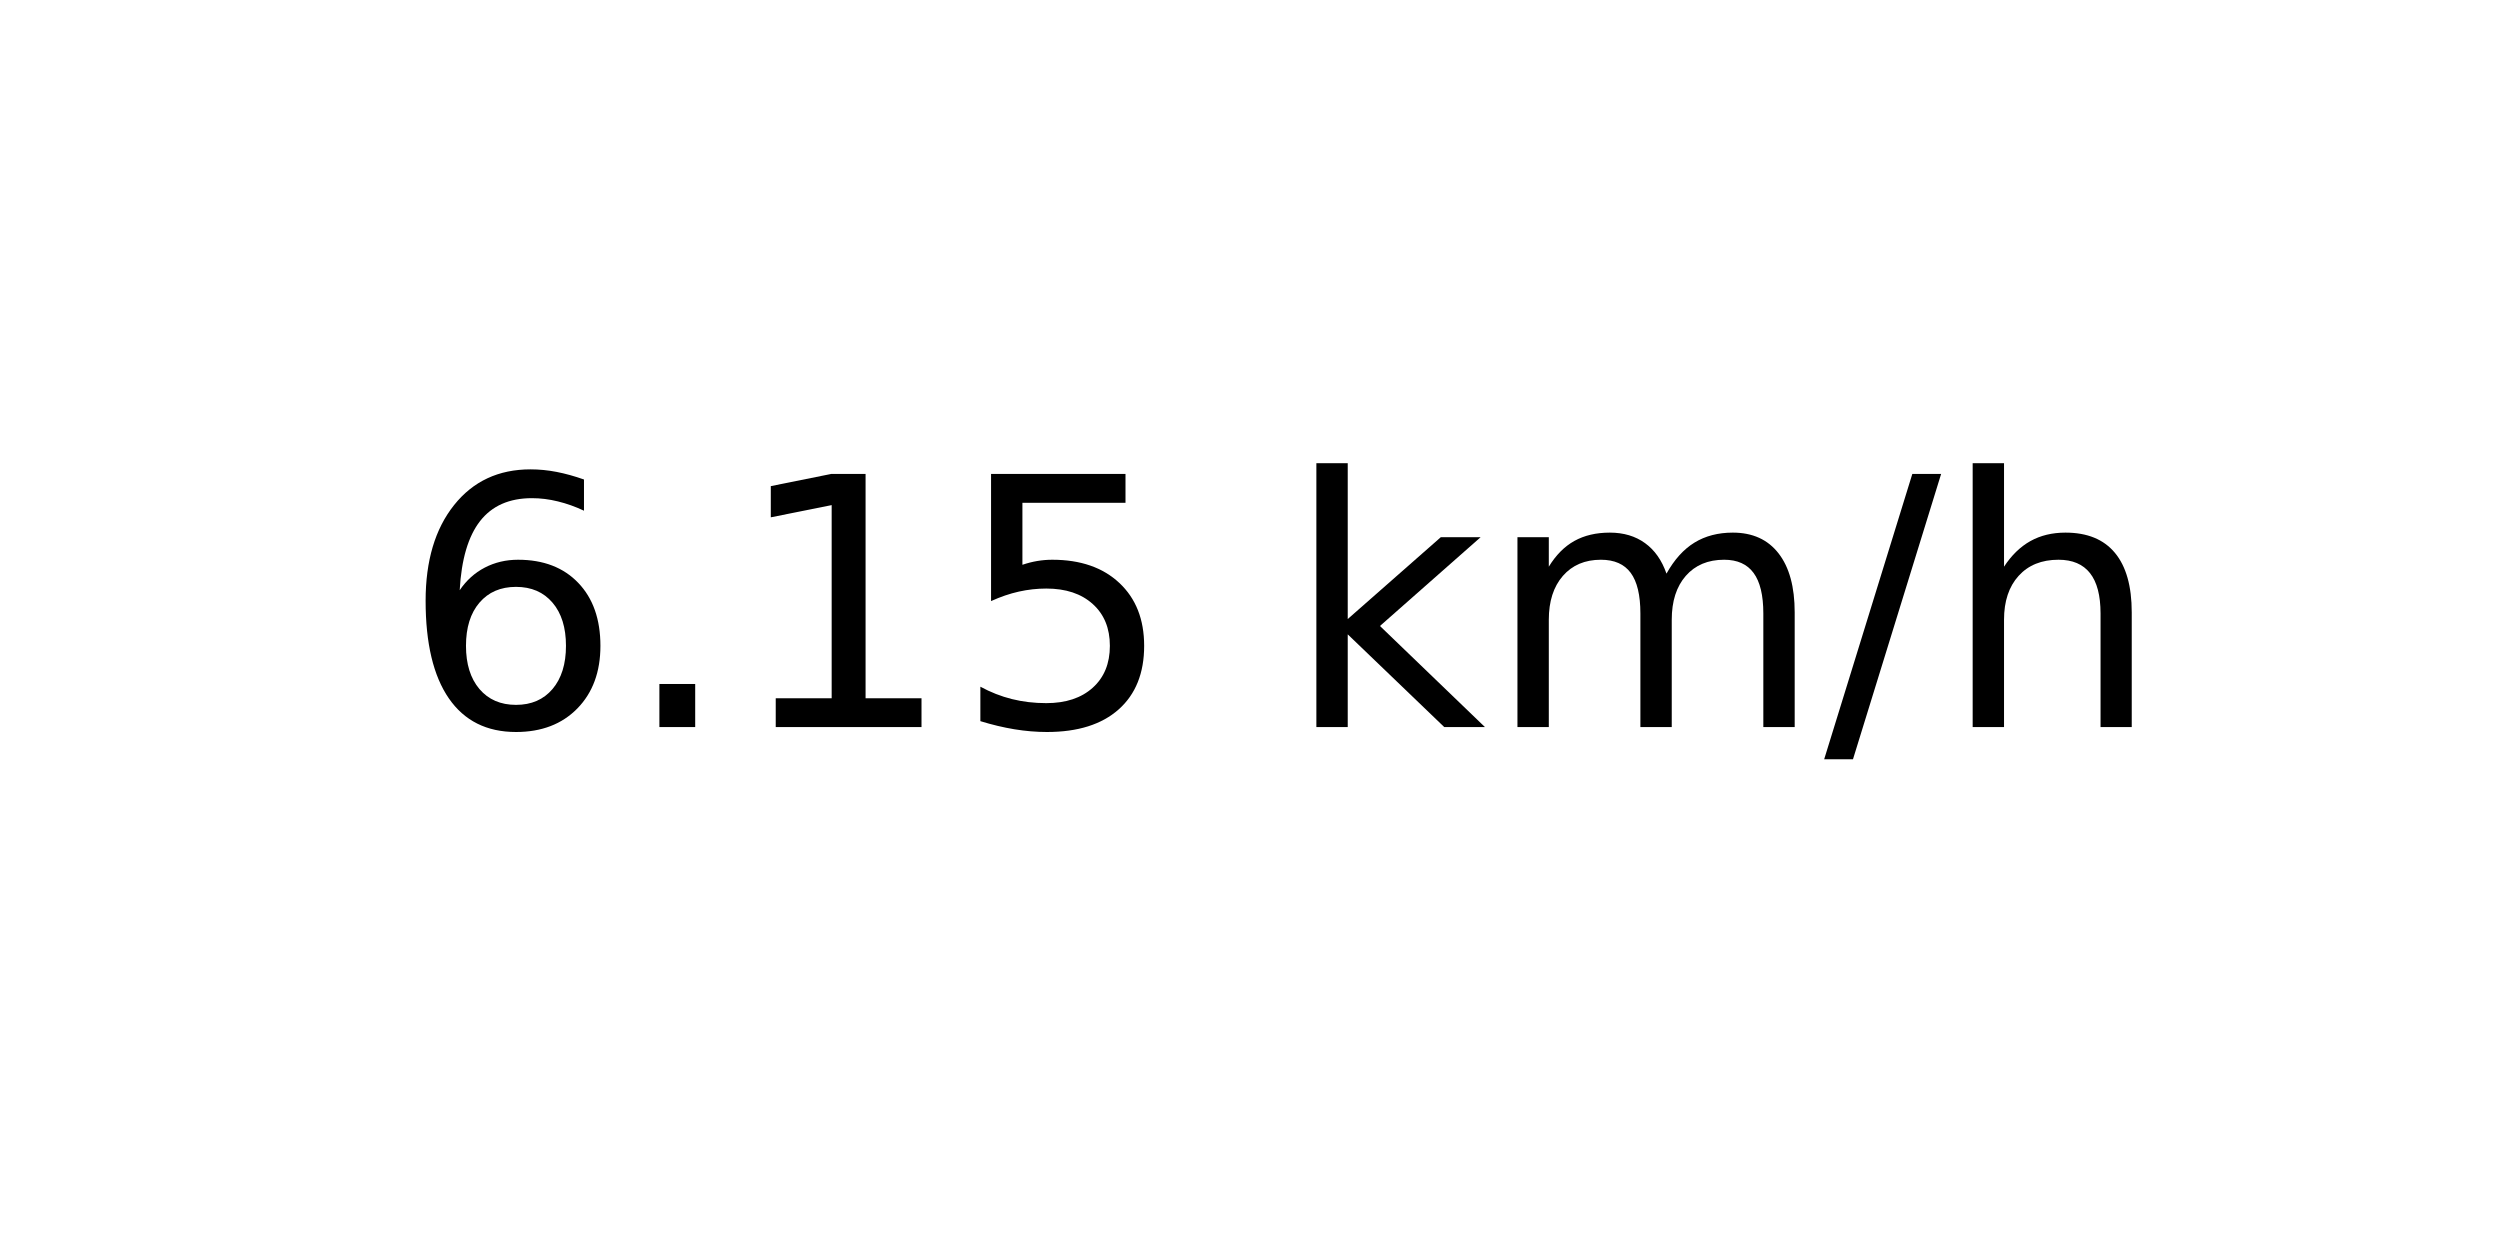
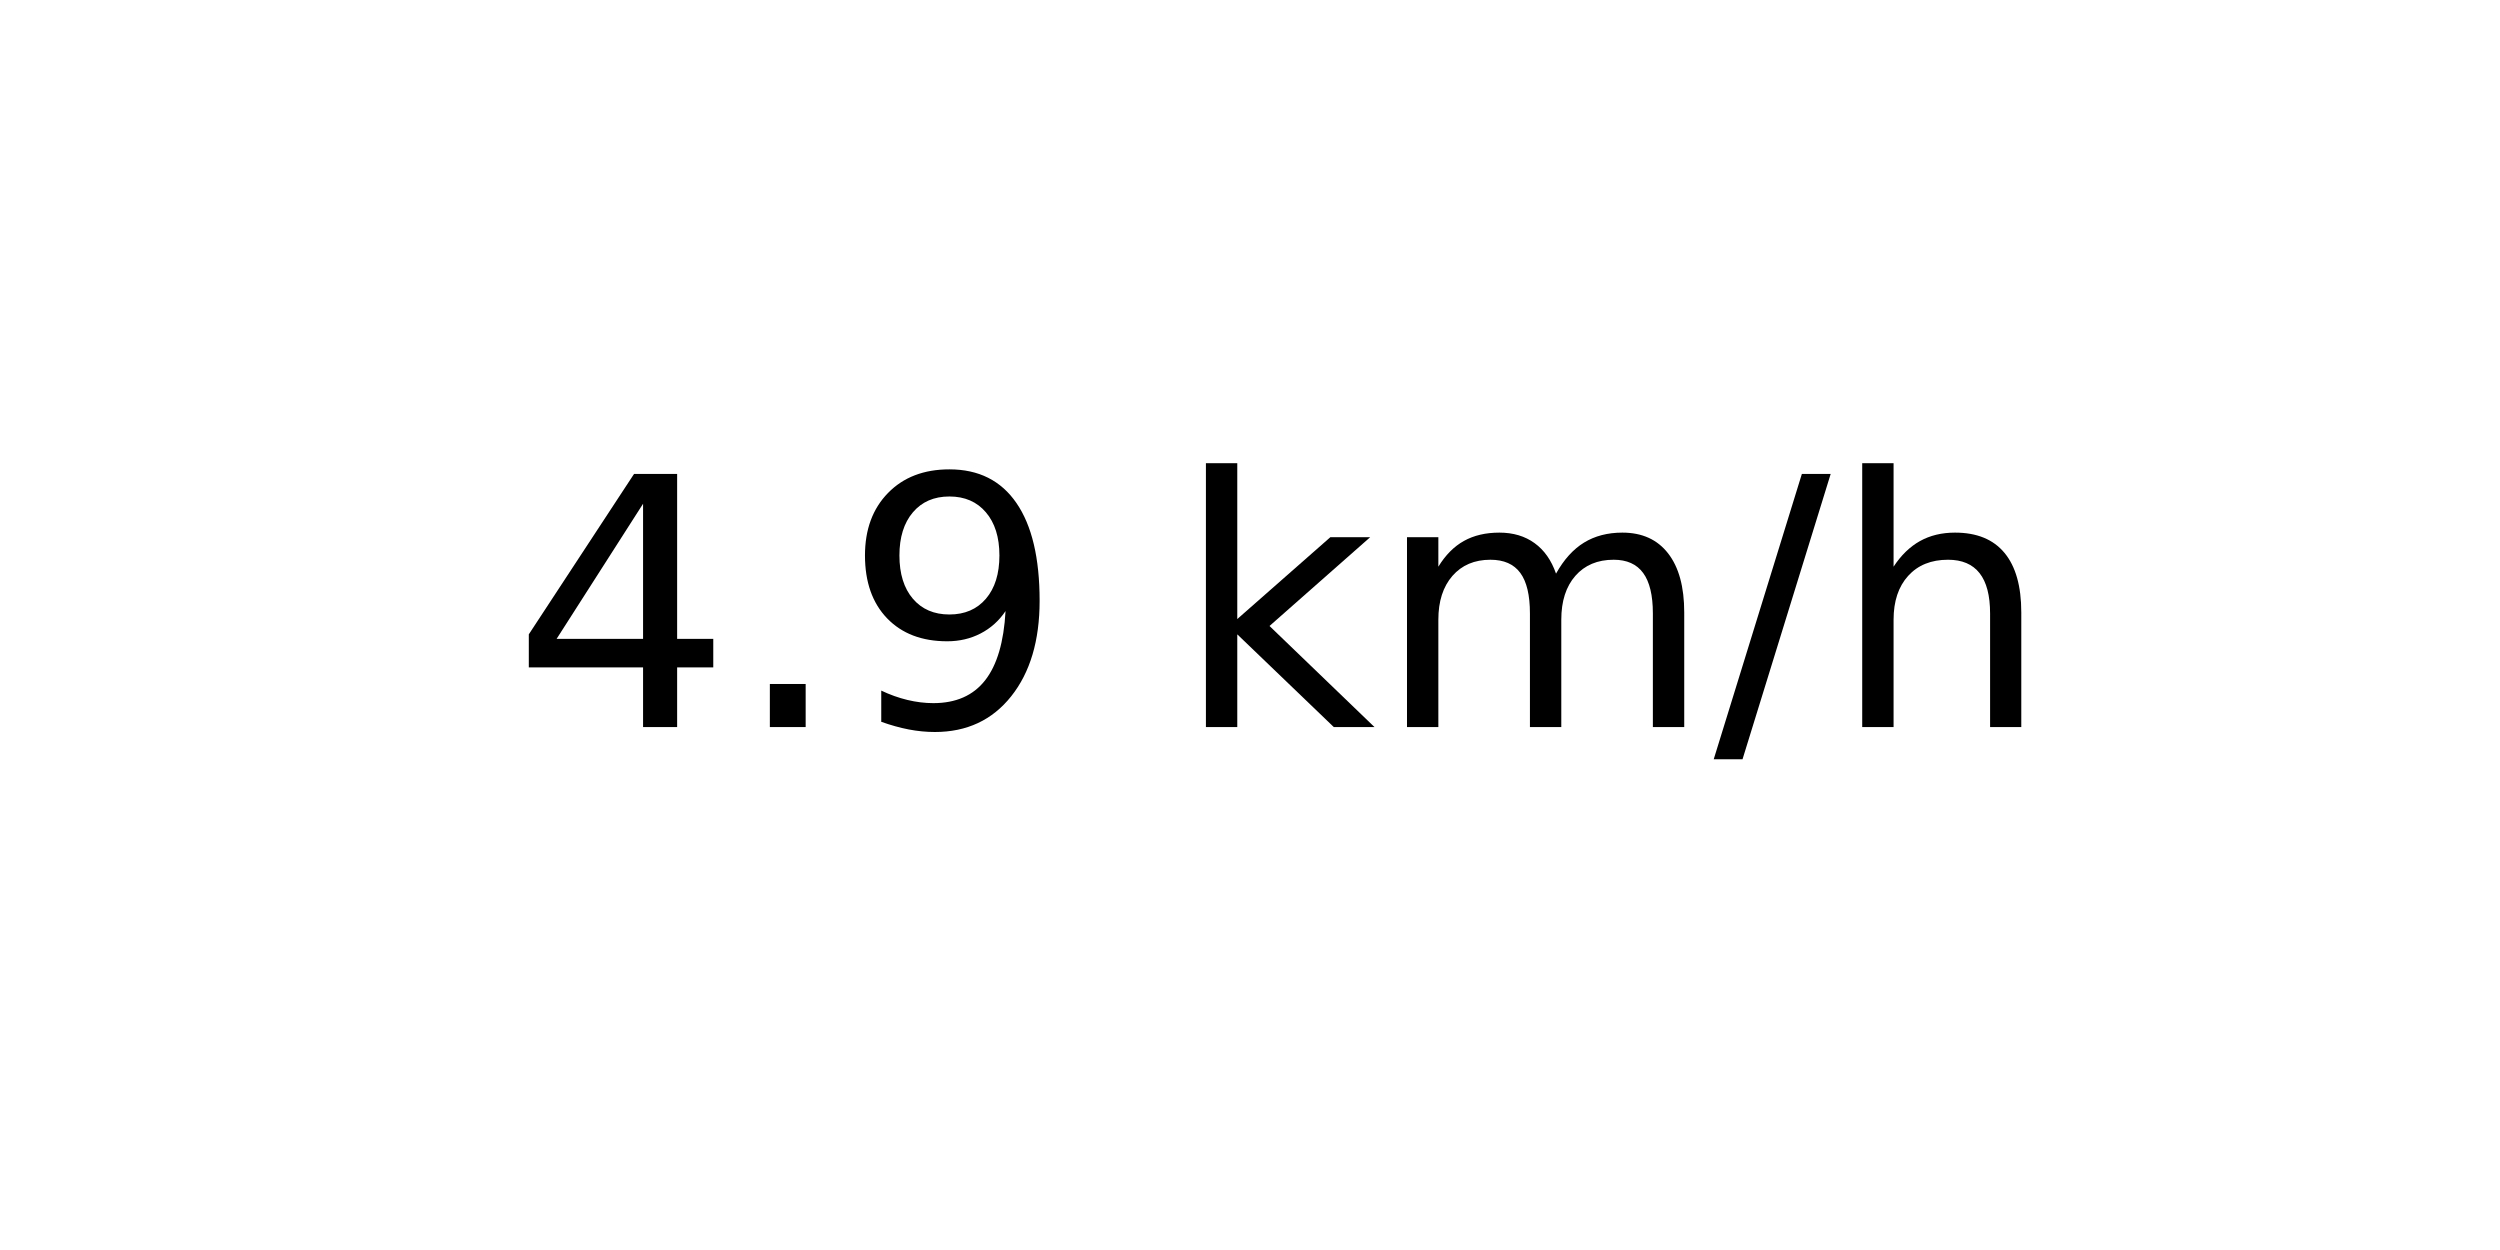
<svg xmlns="http://www.w3.org/2000/svg" xmlns:xlink="http://www.w3.org/1999/xlink" width="72pt" height="36pt" viewBox="0 0 72 36" version="1.1">
  <defs>
    <style type="text/css">*{stroke-linejoin: round; stroke-linecap: butt}</style>
  </defs>
  <g id="figure_1">
    <g id="axes_1">
      <g id="text_1">
-         <g transform="translate(11.55937 20.93937) scale(0.1 -0.1)">
+         <g transform="translate(14.74062 20.93937) scale(0.1 -0.1)">
          <defs>
-             <path id="DejaVuSans-36" d="M 2113 2584  Q 1688 2584 1439 2293  Q 1191 2003 1191 1497  Q 1191 994 1439 701  Q 1688 409 2113 409  Q 2538 409 2786 701  Q 3034 994 3034 1497  Q 3034 2003 2786 2293  Q 2538 2584 2113 2584  z M 3366 4563  L 3366 3988  Q 3128 4100 2886 4159  Q 2644 4219 2406 4219  Q 1781 4219 1451 3797  Q 1122 3375 1075 2522  Q 1259 2794 1537 2939  Q 1816 3084 2150 3084  Q 2853 3084 3261 2657  Q 3669 2231 3669 1497  Q 3669 778 3244 343  Q 2819 -91 2113 -91  Q 1303 -91 875 529  Q 447 1150 447 2328  Q 447 3434 972 4092  Q 1497 4750 2381 4750  Q 2619 4750 2861 4703  Q 3103 4656 3366 4563  z " transform="scale(0.015625)" />
+             <path id="DejaVuSans-34" d="M 2419 4116  L 825 1625  L 2419 1625  L 2419 4116  z M 2253 4666  L 3047 4666  L 3047 1625  L 3713 1625  L 3713 1100  L 3047 1100  L 3047 0  L 2419 0  L 2419 1100  L 313 1100  L 313 1709  L 2253 4666  z " transform="scale(0.015625)" />
            <path id="DejaVuSans-2e" d="M 684 794  L 1344 794  L 1344 0  L 684 0  L 684 794  z " transform="scale(0.015625)" />
-             <path id="DejaVuSans-31" d="M 794 531  L 1825 531  L 1825 4091  L 703 3866  L 703 4441  L 1819 4666  L 2450 4666  L 2450 531  L 3481 531  L 3481 0  L 794 0  L 794 531  z " transform="scale(0.015625)" />
-             <path id="DejaVuSans-35" d="M 691 4666  L 3169 4666  L 3169 4134  L 1269 4134  L 1269 2991  Q 1406 3038 1543 3061  Q 1681 3084 1819 3084  Q 2600 3084 3056 2656  Q 3513 2228 3513 1497  Q 3513 744 3044 326  Q 2575 -91 1722 -91  Q 1428 -91 1123 -41  Q 819 9 494 109  L 494 744  Q 775 591 1075 516  Q 1375 441 1709 441  Q 2250 441 2565 725  Q 2881 1009 2881 1497  Q 2881 1984 2565 2268  Q 2250 2553 1709 2553  Q 1456 2553 1204 2497  Q 953 2441 691 2322  L 691 4666  z " transform="scale(0.015625)" />
+             <path id="DejaVuSans-39" d="M 703 97  L 703 672  Q 941 559 1184 500  Q 1428 441 1663 441  Q 2288 441 2617 861  Q 2947 1281 2994 2138  Q 2813 1869 2534 1725  Q 2256 1581 1919 1581  Q 1219 1581 811 2004  Q 403 2428 403 3163  Q 403 3881 828 4315  Q 1253 4750 1959 4750  Q 2769 4750 3195 4129  Q 3622 3509 3622 2328  Q 3622 1225 3098 567  Q 2575 -91 1691 -91  Q 1453 -91 1209 -44  Q 966 3 703 97  z M 1959 2075  Q 2384 2075 2632 2365  Q 2881 2656 2881 3163  Q 2881 3666 2632 3958  Q 2384 4250 1959 4250  Q 1534 4250 1286 3958  Q 1038 3666 1038 3163  Q 1038 2656 1286 2365  Q 1534 2075 1959 2075  z " transform="scale(0.015625)" />
            <path id="DejaVuSans-20" transform="scale(0.015625)" />
            <path id="DejaVuSans-6b" d="M 581 4863  L 1159 4863  L 1159 1991  L 2875 3500  L 3609 3500  L 1753 1863  L 3688 0  L 2938 0  L 1159 1709  L 1159 0  L 581 0  L 581 4863  z " transform="scale(0.015625)" />
            <path id="DejaVuSans-6d" d="M 3328 2828  Q 3544 3216 3844 3400  Q 4144 3584 4550 3584  Q 5097 3584 5394 3201  Q 5691 2819 5691 2113  L 5691 0  L 5113 0  L 5113 2094  Q 5113 2597 4934 2840  Q 4756 3084 4391 3084  Q 3944 3084 3684 2787  Q 3425 2491 3425 1978  L 3425 0  L 2847 0  L 2847 2094  Q 2847 2600 2669 2842  Q 2491 3084 2119 3084  Q 1678 3084 1418 2786  Q 1159 2488 1159 1978  L 1159 0  L 581 0  L 581 3500  L 1159 3500  L 1159 2956  Q 1356 3278 1631 3431  Q 1906 3584 2284 3584  Q 2666 3584 2933 3390  Q 3200 3197 3328 2828  z " transform="scale(0.015625)" />
            <path id="DejaVuSans-2f" d="M 1625 4666  L 2156 4666  L 531 -594  L 0 -594  L 1625 4666  z " transform="scale(0.015625)" />
            <path id="DejaVuSans-68" d="M 3513 2113  L 3513 0  L 2938 0  L 2938 2094  Q 2938 2591 2744 2837  Q 2550 3084 2163 3084  Q 1697 3084 1428 2787  Q 1159 2491 1159 1978  L 1159 0  L 581 0  L 581 4863  L 1159 4863  L 1159 2956  Q 1366 3272 1645 3428  Q 1925 3584 2291 3584  Q 2894 3584 3203 3211  Q 3513 2838 3513 2113  z " transform="scale(0.015625)" />
          </defs>
-           <use xlink:href="#DejaVuSans-36" />
+           <use xlink:href="#DejaVuSans-34" />
          <use xlink:href="#DejaVuSans-2e" x="63.623" />
-           <use xlink:href="#DejaVuSans-31" x="95.41" />
-           <use xlink:href="#DejaVuSans-35" x="159.033" />
-           <use xlink:href="#DejaVuSans-20" x="222.656" />
-           <use xlink:href="#DejaVuSans-6b" x="254.443" />
-           <use xlink:href="#DejaVuSans-6d" x="312.354" />
-           <use xlink:href="#DejaVuSans-2f" x="409.766" />
-           <use xlink:href="#DejaVuSans-68" x="443.457" />
+           <use xlink:href="#DejaVuSans-39" x="95.41" />
+           <use xlink:href="#DejaVuSans-20" x="159.033" />
+           <use xlink:href="#DejaVuSans-6b" x="190.82" />
+           <use xlink:href="#DejaVuSans-6d" x="248.73" />
+           <use xlink:href="#DejaVuSans-2f" x="346.143" />
+           <use xlink:href="#DejaVuSans-68" x="379.834" />
        </g>
      </g>
    </g>
  </g>
</svg>
